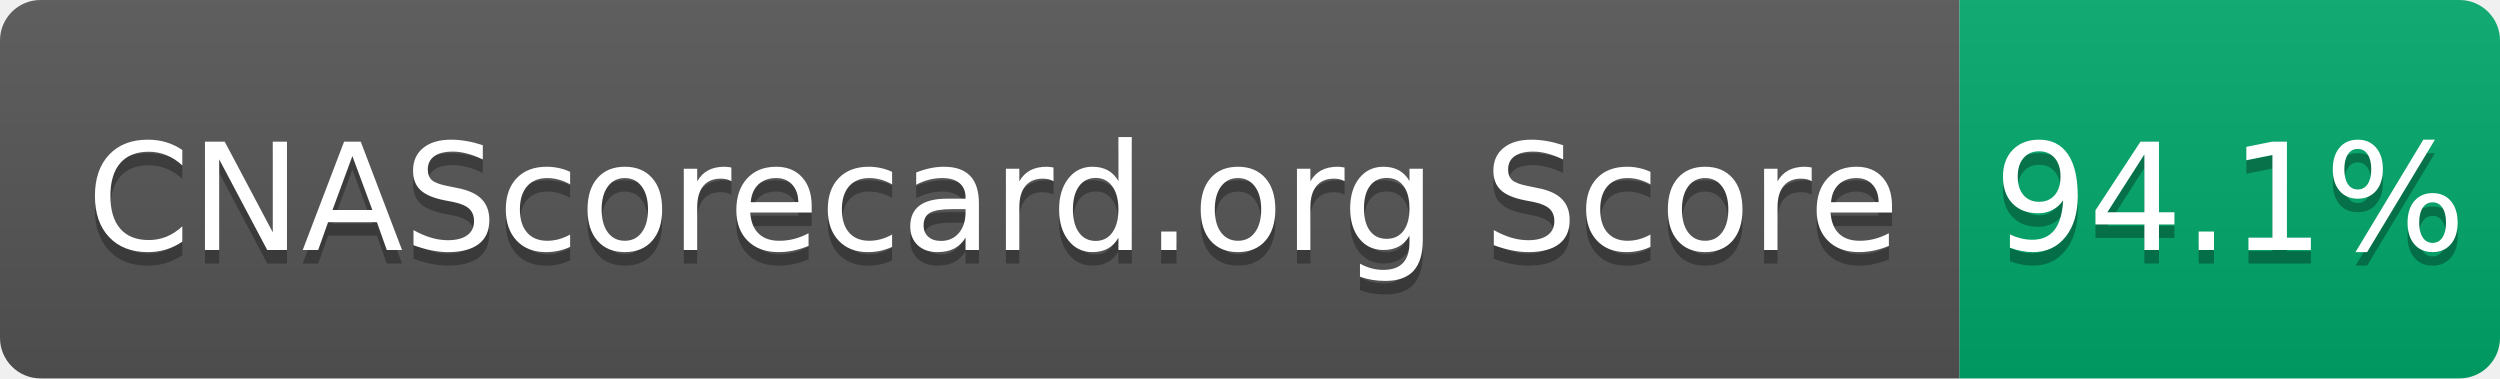
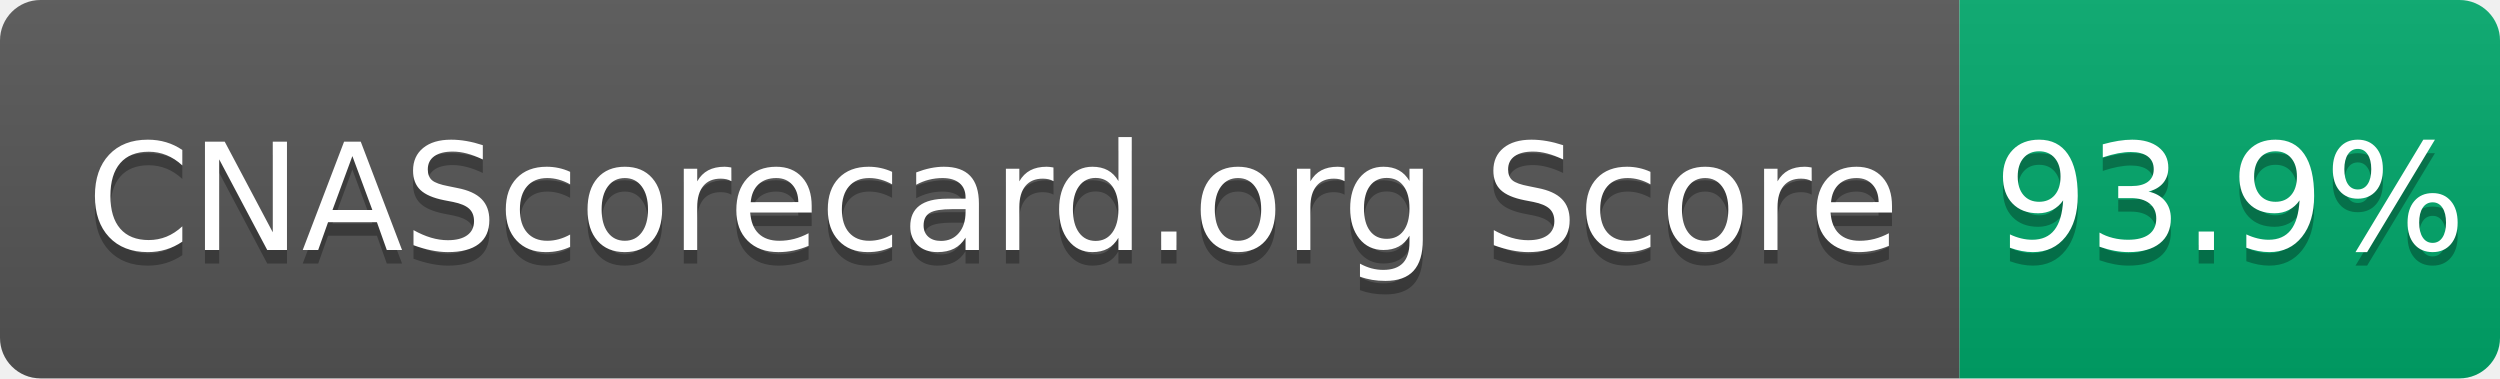
- <svg xmlns="http://www.w3.org/2000/svg" width="185" height="28" role="img" aria-label="CNAScorecard.org Score: 94.1%">
+ <svg xmlns="http://www.w3.org/2000/svg" width="185" height="28" role="img" aria-label="CNAScorecard.org Score: 93.9%">
  <linearGradient id="s" x2="0" y2="100%">
    <stop offset="0" stop-color="#bbb" stop-opacity=".1" />
    <stop offset="1" stop-opacity=".1" />
  </linearGradient>
  <clipPath id="r">
    <rect width="185" height="28" rx="3" fill="#fff" />
  </clipPath>
  <g clip-path="url(#r)">
    <rect width="145" height="28" fill="#555" />
    <rect x="145" width="40" height="28" fill="#00A86B" />
    <rect width="185" height="28" fill="url(#s)" />
  </g>
  <g fill="#fff" text-anchor="middle" font-family="Verdana,Geneva,DejaVu Sans,sans-serif" text-rendering="geometricPrecision" font-size="110">
    <text aria-hidden="true" x="735" y="195" fill="#010101" fill-opacity=".3" transform="scale(.1)" textLength="1350">CNAScorecard.org Score</text>
    <text x="735" y="185" transform="scale(.1)" fill="#fff" textLength="1350">CNAScorecard.org Score</text>
-     <text aria-hidden="true" x="1650" y="195" fill="#010101" fill-opacity=".3" transform="scale(.1)" textLength="300">94.1%</text>
-     <text x="1650" y="185" transform="scale(.1)" fill="#fff" textLength="300">94.1%</text>
+     <text aria-hidden="true" x="1650" y="195" fill="#010101" fill-opacity=".3" transform="scale(.1)" textLength="300">93.9%</text>
+     <text x="1650" y="185" transform="scale(.1)" fill="#fff" textLength="300">93.9%</text>
  </g>
</svg>
